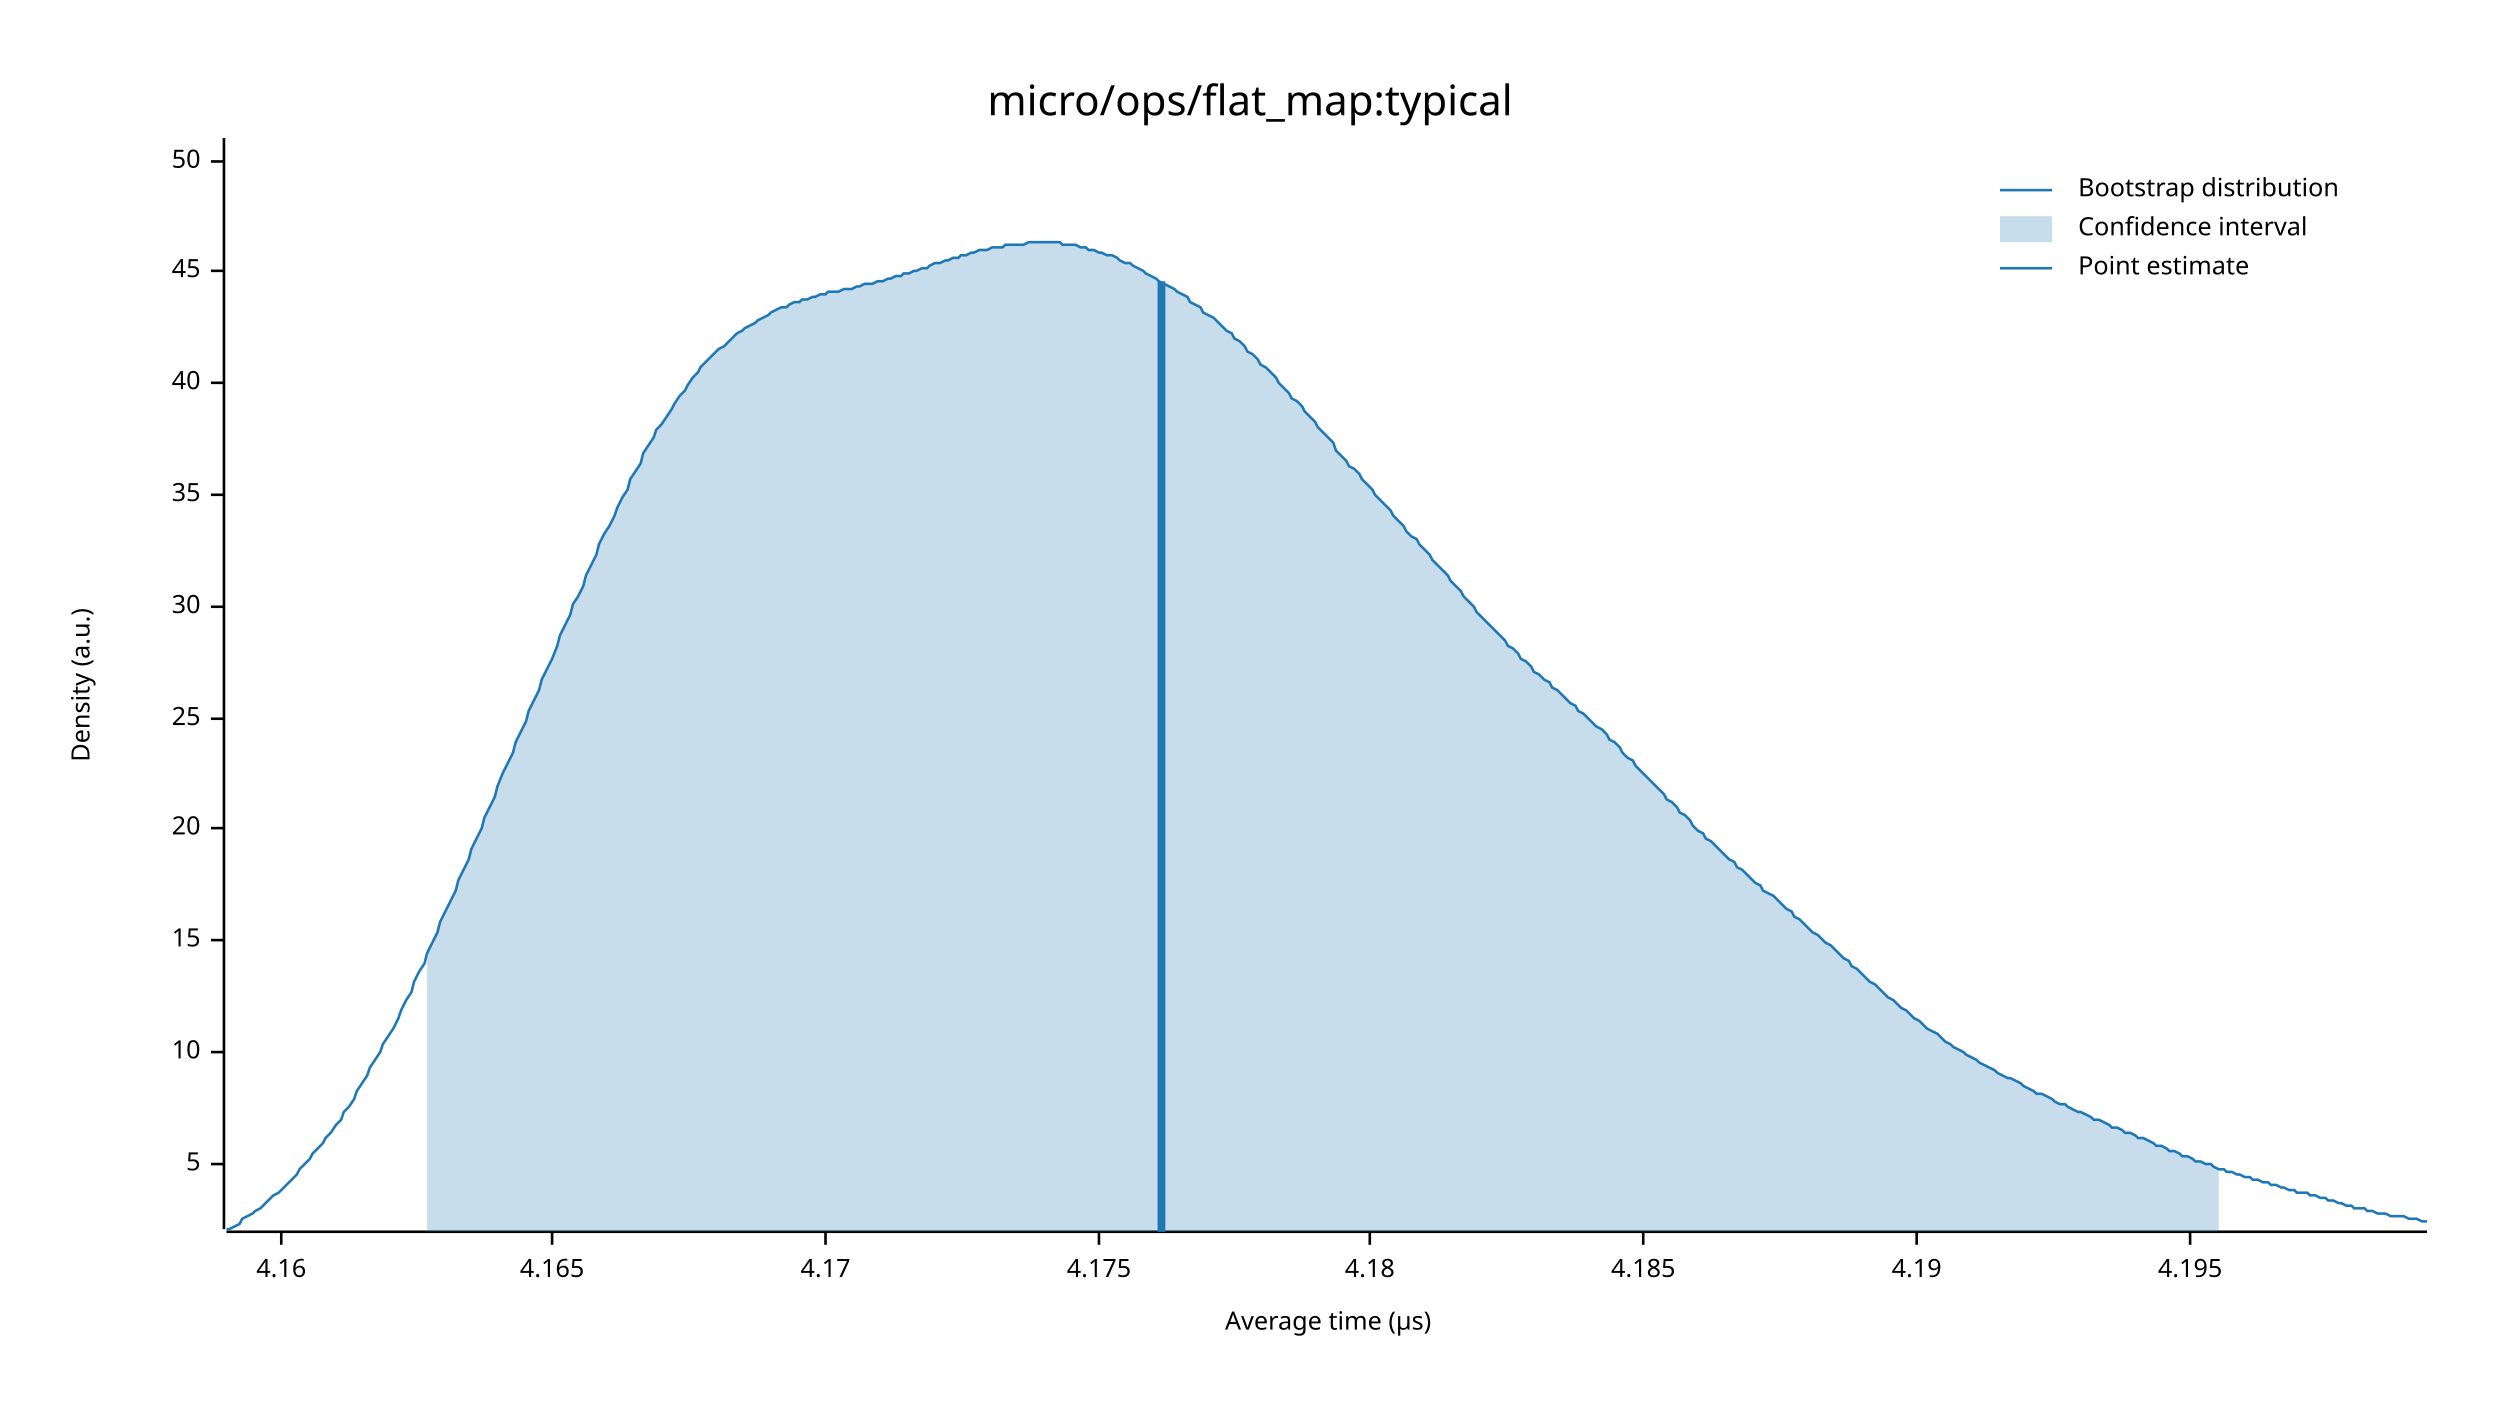
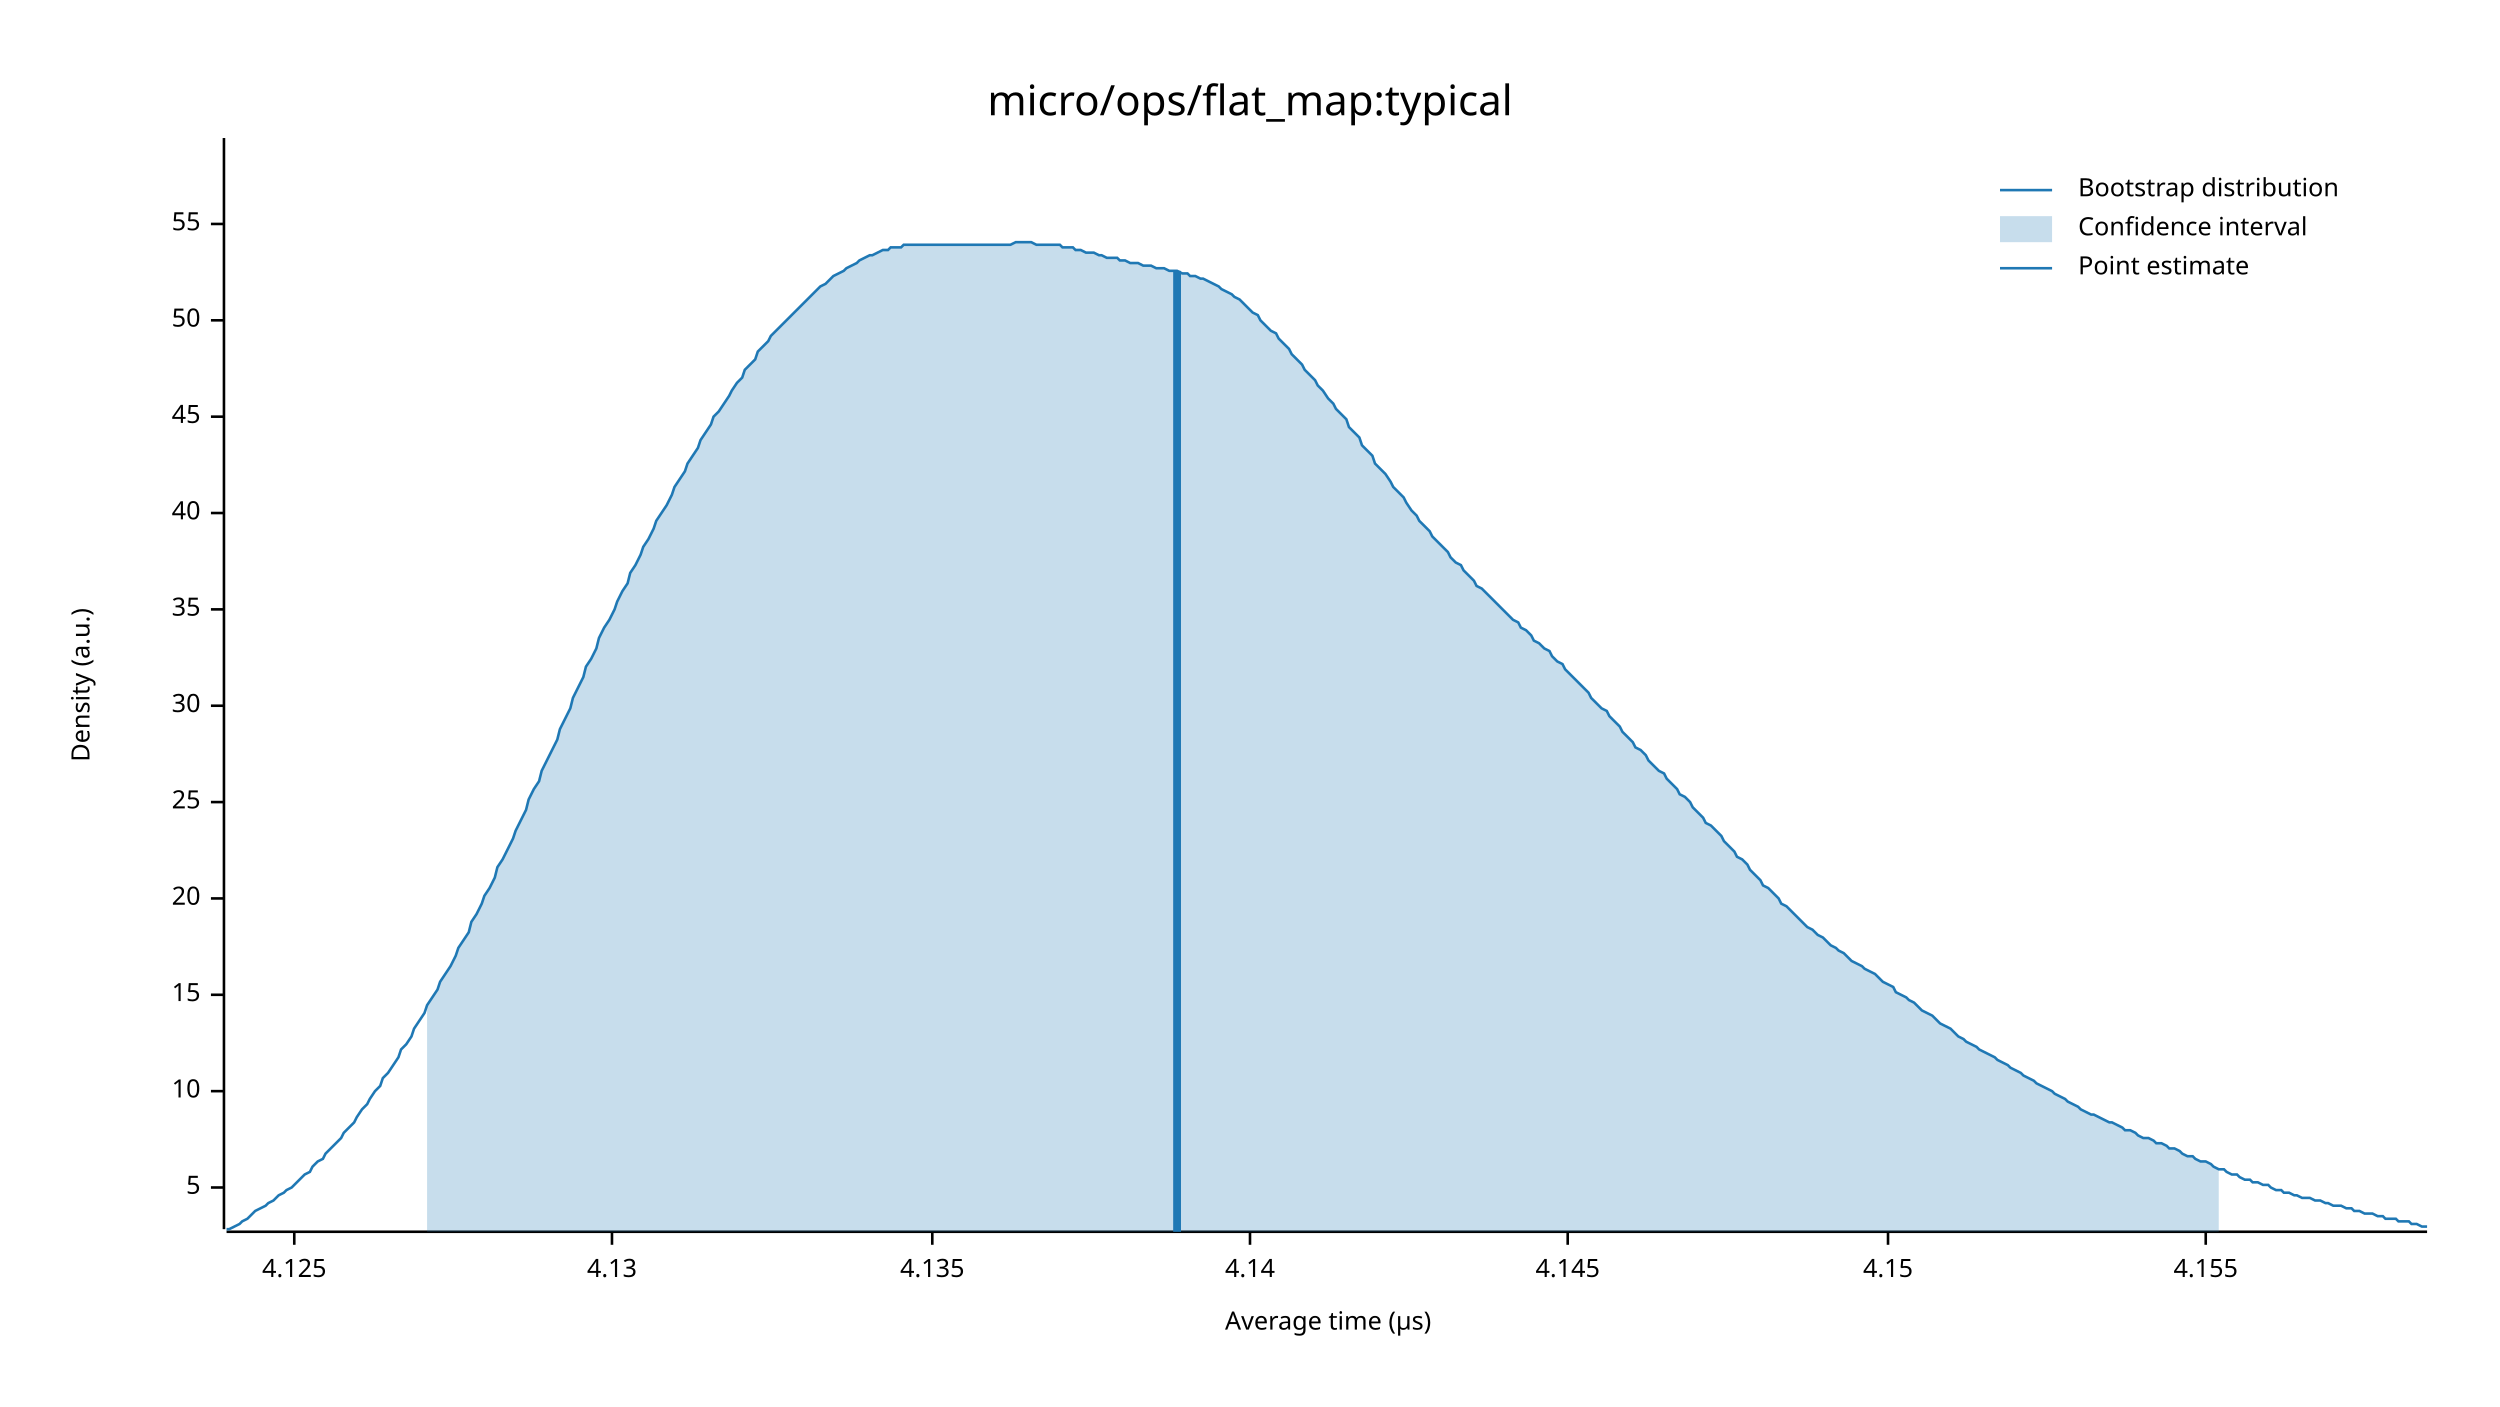
<svg xmlns="http://www.w3.org/2000/svg" width="960" height="540" viewBox="0 0 960 540">
  <text x="480" y="32" dy="0.76em" text-anchor="middle" font-family="sans-serif" font-size="16.129" opacity="1" fill="#000000">
micro/ops/flat_map:typical
</text>
  <text x="27" y="263" dy="0.76em" text-anchor="middle" font-family="sans-serif" font-size="9.677" opacity="1" fill="#000000" transform="rotate(270, 27, 263)">
Density (a.u.)
</text>
  <text x="510" y="513" dy="-0.5ex" text-anchor="middle" font-family="sans-serif" font-size="9.677" opacity="1" fill="#000000">
Average time (µs)
</text>
  <polyline fill="none" opacity="1" stroke="#000000" stroke-width="1" points="86,53 86,472 " />
-   <text x="77" y="447" dy="0.5ex" text-anchor="end" font-family="sans-serif" font-size="9.677" opacity="1" fill="#000000">
+   <text x="77" y="456" dy="0.5ex" text-anchor="end" font-family="sans-serif" font-size="9.677" opacity="1" fill="#000000">
5
</text>
-   <polyline fill="none" opacity="1" stroke="#000000" stroke-width="1" points="81,447 86,447 " />
-   <text x="77" y="404" dy="0.5ex" text-anchor="end" font-family="sans-serif" font-size="9.677" opacity="1" fill="#000000">
+   <polyline fill="none" opacity="1" stroke="#000000" stroke-width="1" points="81,456 86,456 " />
+   <text x="77" y="419" dy="0.5ex" text-anchor="end" font-family="sans-serif" font-size="9.677" opacity="1" fill="#000000">
10
</text>
-   <polyline fill="none" opacity="1" stroke="#000000" stroke-width="1" points="81,404 86,404 " />
-   <text x="77" y="361" dy="0.5ex" text-anchor="end" font-family="sans-serif" font-size="9.677" opacity="1" fill="#000000">
+   <polyline fill="none" opacity="1" stroke="#000000" stroke-width="1" points="81,419 86,419 " />
+   <text x="77" y="382" dy="0.5ex" text-anchor="end" font-family="sans-serif" font-size="9.677" opacity="1" fill="#000000">
15
</text>
-   <polyline fill="none" opacity="1" stroke="#000000" stroke-width="1" points="81,361 86,361 " />
-   <text x="77" y="318" dy="0.5ex" text-anchor="end" font-family="sans-serif" font-size="9.677" opacity="1" fill="#000000">
+   <polyline fill="none" opacity="1" stroke="#000000" stroke-width="1" points="81,382 86,382 " />
+   <text x="77" y="345" dy="0.5ex" text-anchor="end" font-family="sans-serif" font-size="9.677" opacity="1" fill="#000000">
20
</text>
-   <polyline fill="none" opacity="1" stroke="#000000" stroke-width="1" points="81,318 86,318 " />
-   <text x="77" y="276" dy="0.5ex" text-anchor="end" font-family="sans-serif" font-size="9.677" opacity="1" fill="#000000">
+   <polyline fill="none" opacity="1" stroke="#000000" stroke-width="1" points="81,345 86,345 " />
+   <text x="77" y="308" dy="0.5ex" text-anchor="end" font-family="sans-serif" font-size="9.677" opacity="1" fill="#000000">
25
</text>
-   <polyline fill="none" opacity="1" stroke="#000000" stroke-width="1" points="81,276 86,276 " />
-   <text x="77" y="233" dy="0.5ex" text-anchor="end" font-family="sans-serif" font-size="9.677" opacity="1" fill="#000000">
+   <polyline fill="none" opacity="1" stroke="#000000" stroke-width="1" points="81,308 86,308 " />
+   <text x="77" y="271" dy="0.5ex" text-anchor="end" font-family="sans-serif" font-size="9.677" opacity="1" fill="#000000">
30
</text>
-   <polyline fill="none" opacity="1" stroke="#000000" stroke-width="1" points="81,233 86,233 " />
-   <text x="77" y="190" dy="0.5ex" text-anchor="end" font-family="sans-serif" font-size="9.677" opacity="1" fill="#000000">
+   <polyline fill="none" opacity="1" stroke="#000000" stroke-width="1" points="81,271 86,271 " />
+   <text x="77" y="234" dy="0.5ex" text-anchor="end" font-family="sans-serif" font-size="9.677" opacity="1" fill="#000000">
35
</text>
-   <polyline fill="none" opacity="1" stroke="#000000" stroke-width="1" points="81,190 86,190 " />
-   <text x="77" y="147" dy="0.5ex" text-anchor="end" font-family="sans-serif" font-size="9.677" opacity="1" fill="#000000">
+   <polyline fill="none" opacity="1" stroke="#000000" stroke-width="1" points="81,234 86,234 " />
+   <text x="77" y="197" dy="0.5ex" text-anchor="end" font-family="sans-serif" font-size="9.677" opacity="1" fill="#000000">
40
</text>
-   <polyline fill="none" opacity="1" stroke="#000000" stroke-width="1" points="81,147 86,147 " />
-   <text x="77" y="104" dy="0.5ex" text-anchor="end" font-family="sans-serif" font-size="9.677" opacity="1" fill="#000000">
+   <polyline fill="none" opacity="1" stroke="#000000" stroke-width="1" points="81,197 86,197 " />
+   <text x="77" y="160" dy="0.5ex" text-anchor="end" font-family="sans-serif" font-size="9.677" opacity="1" fill="#000000">
45
</text>
-   <polyline fill="none" opacity="1" stroke="#000000" stroke-width="1" points="81,104 86,104 " />
-   <text x="77" y="62" dy="0.5ex" text-anchor="end" font-family="sans-serif" font-size="9.677" opacity="1" fill="#000000">
+   <polyline fill="none" opacity="1" stroke="#000000" stroke-width="1" points="81,160 86,160 " />
+   <text x="77" y="123" dy="0.5ex" text-anchor="end" font-family="sans-serif" font-size="9.677" opacity="1" fill="#000000">
50
</text>
-   <polyline fill="none" opacity="1" stroke="#000000" stroke-width="1" points="81,62 86,62 " />
+   <polyline fill="none" opacity="1" stroke="#000000" stroke-width="1" points="81,123 86,123 " />
+   <text x="77" y="86" dy="0.5ex" text-anchor="end" font-family="sans-serif" font-size="9.677" opacity="1" fill="#000000">
+ 55
+ </text>
+   <polyline fill="none" opacity="1" stroke="#000000" stroke-width="1" points="81,86 86,86 " />
  <polyline fill="none" opacity="1" stroke="#000000" stroke-width="1" points="87,473 932,473 " />
-   <text x="108" y="483" dy="0.76em" text-anchor="middle" font-family="sans-serif" font-size="9.677" opacity="1" fill="#000000">
- 4.16
+   <text x="113" y="483" dy="0.76em" text-anchor="middle" font-family="sans-serif" font-size="9.677" opacity="1" fill="#000000">
+ 4.125
</text>
-   <polyline fill="none" opacity="1" stroke="#000000" stroke-width="1" points="108,473 108,478 " />
-   <text x="212" y="483" dy="0.76em" text-anchor="middle" font-family="sans-serif" font-size="9.677" opacity="1" fill="#000000">
- 4.165
+   <polyline fill="none" opacity="1" stroke="#000000" stroke-width="1" points="113,473 113,478 " />
+   <text x="235" y="483" dy="0.76em" text-anchor="middle" font-family="sans-serif" font-size="9.677" opacity="1" fill="#000000">
+ 4.13
</text>
-   <polyline fill="none" opacity="1" stroke="#000000" stroke-width="1" points="212,473 212,478 " />
-   <text x="317" y="483" dy="0.76em" text-anchor="middle" font-family="sans-serif" font-size="9.677" opacity="1" fill="#000000">
- 4.17
+   <polyline fill="none" opacity="1" stroke="#000000" stroke-width="1" points="235,473 235,478 " />
+   <text x="358" y="483" dy="0.76em" text-anchor="middle" font-family="sans-serif" font-size="9.677" opacity="1" fill="#000000">
+ 4.135
</text>
-   <polyline fill="none" opacity="1" stroke="#000000" stroke-width="1" points="317,473 317,478 " />
-   <text x="422" y="483" dy="0.76em" text-anchor="middle" font-family="sans-serif" font-size="9.677" opacity="1" fill="#000000">
- 4.175
+   <polyline fill="none" opacity="1" stroke="#000000" stroke-width="1" points="358,473 358,478 " />
+   <text x="480" y="483" dy="0.76em" text-anchor="middle" font-family="sans-serif" font-size="9.677" opacity="1" fill="#000000">
+ 4.14
</text>
-   <polyline fill="none" opacity="1" stroke="#000000" stroke-width="1" points="422,473 422,478 " />
-   <text x="526" y="483" dy="0.76em" text-anchor="middle" font-family="sans-serif" font-size="9.677" opacity="1" fill="#000000">
- 4.18
+   <polyline fill="none" opacity="1" stroke="#000000" stroke-width="1" points="480,473 480,478 " />
+   <text x="602" y="483" dy="0.76em" text-anchor="middle" font-family="sans-serif" font-size="9.677" opacity="1" fill="#000000">
+ 4.145
</text>
-   <polyline fill="none" opacity="1" stroke="#000000" stroke-width="1" points="526,473 526,478 " />
-   <text x="631" y="483" dy="0.76em" text-anchor="middle" font-family="sans-serif" font-size="9.677" opacity="1" fill="#000000">
- 4.185
+   <polyline fill="none" opacity="1" stroke="#000000" stroke-width="1" points="602,473 602,478 " />
+   <text x="725" y="483" dy="0.76em" text-anchor="middle" font-family="sans-serif" font-size="9.677" opacity="1" fill="#000000">
+ 4.15
</text>
-   <polyline fill="none" opacity="1" stroke="#000000" stroke-width="1" points="631,473 631,478 " />
-   <text x="736" y="483" dy="0.76em" text-anchor="middle" font-family="sans-serif" font-size="9.677" opacity="1" fill="#000000">
- 4.19
+   <polyline fill="none" opacity="1" stroke="#000000" stroke-width="1" points="725,473 725,478 " />
+   <text x="847" y="483" dy="0.76em" text-anchor="middle" font-family="sans-serif" font-size="9.677" opacity="1" fill="#000000">
+ 4.155
</text>
-   <polyline fill="none" opacity="1" stroke="#000000" stroke-width="1" points="736,473 736,478 " />
-   <text x="841" y="483" dy="0.76em" text-anchor="middle" font-family="sans-serif" font-size="9.677" opacity="1" fill="#000000">
- 4.195
- </text>
-   <polyline fill="none" opacity="1" stroke="#000000" stroke-width="1" points="841,473 841,478 " />
-   <polyline fill="none" opacity="1" stroke="#1F78B4" stroke-width="1" points="87,472 88,472 90,471 92,470 93,468 95,467 97,466 98,465 100,464 102,462 103,461 105,459 107,458 109,456 110,455 112,453 114,451 115,449 117,447 119,445 120,443 122,441 124,439 125,437 127,435 129,432 131,430 132,427 134,425 136,422 137,419 139,416 141,413 142,410 144,407 146,404 147,401 149,398 151,395 153,391 154,388 156,384 158,381 159,377 161,373 163,370 164,366 166,362 168,358 169,354 171,350 173,346 175,342 176,338 178,334 180,330 181,326 183,322 185,318 186,314 188,310 190,306 191,302 193,297 195,293 197,289 198,285 200,281 202,277 203,273 205,269 207,265 208,261 210,257 212,253 214,248 215,244 217,240 219,236 220,232 222,229 224,225 225,221 227,217 229,213 230,209 232,205 234,202 236,198 237,195 239,191 241,188 242,184 244,181 246,178 247,174 249,171 251,168 252,165 254,163 256,160 258,157 259,155 261,152 263,150 264,148 266,145 268,143 269,141 271,139 273,137 274,136 276,134 278,133 280,131 281,130 283,128 285,127 286,126 288,125 290,124 291,123 293,122 295,121 296,120 298,119 300,118 302,118 303,117 305,116 307,116 308,115 310,115 312,114 313,114 315,113 317,113 318,112 320,112 322,112 324,111 325,111 327,111 329,110 330,110 332,109 334,109 335,109 337,108 339,108 341,107 342,107 344,106 346,106 347,105 349,105 351,104 352,104 354,103 356,103 357,102 359,101 361,101 363,100 364,100 366,99 368,99 369,98 371,98 373,97 374,97 376,96 378,96 379,96 381,95 383,95 385,95 386,94 388,94 390,94 391,94 393,94 395,93 396,93 398,93 400,93 401,93 403,93 405,93 407,93 408,94 410,94 412,94 413,94 415,95 417,95 418,96 420,96 422,97 423,97 425,98 427,98 429,99 430,100 432,101 434,101 435,102 437,103 439,104 440,105 442,106 444,107 445,108 447,109 449,110 451,111 452,112 454,113 456,114 457,116 459,117 461,118 462,120 464,121 466,122 468,124 469,125 471,127 473,128 474,130 476,131 478,133 479,135 481,136 483,138 484,140 486,141 488,143 490,145 491,147 493,149 495,151 496,153 498,154 500,156 501,158 503,160 505,162 506,164 508,166 510,168 512,170 513,173 515,175 517,177 518,179 520,180 522,182 523,184 525,186 527,188 528,190 530,192 532,194 534,196 535,198 537,200 539,202 540,204 542,206 544,207 545,209 547,211 549,213 550,215 552,217 554,219 556,221 557,223 559,225 561,227 562,229 564,231 566,233 567,235 569,237 571,239 573,241 574,242 576,244 578,246 579,248 581,249 583,251 584,253 586,254 588,256 589,258 591,259 593,261 595,262 596,264 598,265 600,267 601,268 603,270 605,271 606,273 608,274 610,276 611,277 613,279 615,280 617,282 618,284 620,285 622,287 623,289 625,291 627,292 628,294 630,296 632,298 633,299 635,301 637,303 639,305 640,307 642,308 644,310 645,312 647,313 649,315 650,317 652,319 654,320 655,322 657,323 659,325 661,327 662,328 664,330 666,331 667,333 669,334 671,336 672,337 674,339 676,340 677,342 679,343 681,344 683,346 684,347 686,349 688,350 689,352 691,353 693,355 694,356 696,358 698,359 700,361 701,362 703,363 705,365 706,366 708,368 710,369 711,371 713,372 715,374 716,375 718,377 720,378 722,380 723,381 725,383 727,384 728,385 730,387 732,388 733,389 735,391 737,392 738,393 740,395 742,396 744,397 745,398 747,400 749,401 750,402 752,403 754,404 755,405 757,406 759,407 760,408 762,409 764,410 766,411 767,412 769,413 771,414 772,414 774,415 776,416 777,417 779,418 781,419 782,420 784,420 786,421 788,422 789,423 791,424 793,424 794,425 796,426 798,427 799,427 801,428 803,429 804,430 806,430 808,431 810,432 811,433 813,433 815,434 816,435 818,435 820,436 821,437 823,437 825,438 827,439 828,440 830,440 832,441 833,442 835,442 837,443 838,444 840,444 842,445 843,446 845,446 847,447 849,447 850,448 852,449 854,449 855,450 857,450 859,451 860,451 862,452 864,452 865,453 867,453 869,454 871,454 872,455 874,455 876,456 877,456 879,457 881,457 882,458 884,458 886,458 887,459 889,459 891,460 893,460 894,461 896,461 898,462 899,462 901,463 903,463 904,464 906,464 908,464 909,465 911,465 913,466 915,466 916,466 918,467 920,467 921,467 923,467 925,468 926,468 928,468 930,469 932,469 " />
-   <polygon opacity="0.25" fill="#1F78B4" points="164,366 166,362 168,358 169,354 171,350 173,346 175,342 176,338 178,334 180,330 181,326 183,322 185,318 186,314 188,310 190,306 191,302 193,297 195,293 197,289 198,285 200,281 202,277 203,273 205,269 207,265 208,261 210,257 212,253 214,248 215,244 217,240 219,236 220,232 222,229 224,225 225,221 227,217 229,213 230,209 232,205 234,202 236,198 237,195 239,191 241,188 242,184 244,181 246,178 247,174 249,171 251,168 252,165 254,163 256,160 258,157 259,155 261,152 263,150 264,148 266,145 268,143 269,141 271,139 273,137 274,136 276,134 278,133 280,131 281,130 283,128 285,127 286,126 288,125 290,124 291,123 293,122 295,121 296,120 298,119 300,118 302,118 303,117 305,116 307,116 308,115 310,115 312,114 313,114 315,113 317,113 318,112 320,112 322,112 324,111 325,111 327,111 329,110 330,110 332,109 334,109 335,109 337,108 339,108 341,107 342,107 344,106 346,106 347,105 349,105 351,104 352,104 354,103 356,103 357,102 359,101 361,101 363,100 364,100 366,99 368,99 369,98 371,98 373,97 374,97 376,96 378,96 379,96 381,95 383,95 385,95 386,94 388,94 390,94 391,94 393,94 395,93 396,93 398,93 400,93 401,93 403,93 405,93 407,93 408,94 410,94 412,94 413,94 415,95 417,95 418,96 420,96 422,97 423,97 425,98 427,98 429,99 430,100 432,101 434,101 435,102 437,103 439,104 440,105 442,106 444,107 445,108 447,109 449,110 451,111 452,112 454,113 456,114 457,116 459,117 461,118 462,120 464,121 466,122 468,124 469,125 471,127 473,128 474,130 476,131 478,133 479,135 481,136 483,138 484,140 486,141 488,143 490,145 491,147 493,149 495,151 496,153 498,154 500,156 501,158 503,160 505,162 506,164 508,166 510,168 512,170 513,173 515,175 517,177 518,179 520,180 522,182 523,184 525,186 527,188 528,190 530,192 532,194 534,196 535,198 537,200 539,202 540,204 542,206 544,207 545,209 547,211 549,213 550,215 552,217 554,219 556,221 557,223 559,225 561,227 562,229 564,231 566,233 567,235 569,237 571,239 573,241 574,242 576,244 578,246 579,248 581,249 583,251 584,253 586,254 588,256 589,258 591,259 593,261 595,262 596,264 598,265 600,267 601,268 603,270 605,271 606,273 608,274 610,276 611,277 613,279 615,280 617,282 618,284 620,285 622,287 623,289 625,291 627,292 628,294 630,296 632,298 633,299 635,301 637,303 639,305 640,307 642,308 644,310 645,312 647,313 649,315 650,317 652,319 654,320 655,322 657,323 659,325 661,327 662,328 664,330 666,331 667,333 669,334 671,336 672,337 674,339 676,340 677,342 679,343 681,344 683,346 684,347 686,349 688,350 689,352 691,353 693,355 694,356 696,358 698,359 700,361 701,362 703,363 705,365 706,366 708,368 710,369 711,371 713,372 715,374 716,375 718,377 720,378 722,380 723,381 725,383 727,384 728,385 730,387 732,388 733,389 735,391 737,392 738,393 740,395 742,396 744,397 745,398 747,400 749,401 750,402 752,403 754,404 755,405 757,406 759,407 760,408 762,409 764,410 766,411 767,412 769,413 771,414 772,414 774,415 776,416 777,417 779,418 781,419 782,420 784,420 786,421 788,422 789,423 791,424 793,424 794,425 796,426 798,427 799,427 801,428 803,429 804,430 806,430 808,431 810,432 811,433 813,433 815,434 816,435 818,435 820,436 821,437 823,437 825,438 827,439 828,440 830,440 832,441 833,442 835,442 837,443 838,444 840,444 842,445 843,446 845,446 847,447 849,447 850,448 852,449 852,473 164,473 " />
-   <polyline fill="none" opacity="1" stroke="#1F78B4" stroke-width="3" points="446,473 446,108 " />
+   <polyline fill="none" opacity="1" stroke="#000000" stroke-width="1" points="847,473 847,478 " />
+   <polyline fill="none" opacity="1" stroke="#1F78B4" stroke-width="1" points="87,472 88,472 90,471 92,470 93,469 95,468 97,466 98,465 100,464 102,463 103,462 105,461 107,459 109,458 110,457 112,456 114,454 115,453 117,451 119,450 120,448 122,446 124,445 125,443 127,441 129,439 131,437 132,435 134,433 136,431 137,429 139,426 141,424 142,422 144,419 146,417 147,414 149,412 151,409 153,406 154,403 156,401 158,398 159,395 161,392 163,389 164,386 166,383 168,380 169,377 171,374 173,371 175,367 176,364 178,361 180,358 181,354 183,351 185,347 186,344 188,341 190,337 191,333 193,330 195,326 197,322 198,319 200,315 202,311 203,307 205,303 207,300 208,296 210,292 212,288 214,284 215,280 217,276 219,272 220,268 222,264 224,260 225,256 227,253 229,249 230,245 232,241 234,238 236,234 237,231 239,227 241,224 242,220 244,217 246,213 247,210 249,207 251,203 252,200 254,197 256,194 258,190 259,187 261,184 263,181 264,178 266,175 268,172 269,169 271,166 273,163 274,160 276,158 278,155 280,152 281,150 283,147 285,145 286,142 288,140 290,138 291,135 293,133 295,131 296,129 298,127 300,125 302,123 303,122 305,120 307,118 308,117 310,115 312,113 313,112 315,110 317,109 318,108 320,106 322,105 324,104 325,103 327,102 329,101 330,100 332,99 334,98 335,98 337,97 339,96 341,96 342,95 344,95 346,95 347,94 349,94 351,94 352,94 354,94 356,94 357,94 359,94 361,94 363,94 364,94 366,94 368,94 369,94 371,94 373,94 374,94 376,94 378,94 379,94 381,94 383,94 385,94 386,94 388,94 390,93 391,93 393,93 395,93 396,93 398,94 400,94 401,94 403,94 405,94 407,94 408,95 410,95 412,95 413,96 415,96 417,97 418,97 420,97 422,98 423,98 425,99 427,99 429,99 430,100 432,100 434,101 435,101 437,101 439,102 440,102 442,102 444,103 445,103 447,103 449,104 451,104 452,104 454,105 456,105 457,106 459,106 461,107 462,107 464,108 466,109 468,110 469,111 471,112 473,113 474,114 476,115 478,117 479,118 481,120 483,121 484,123 486,125 488,127 490,128 491,130 493,132 495,134 496,136 498,138 500,140 501,142 503,144 505,146 506,148 508,150 510,153 512,155 513,157 515,159 517,161 518,164 520,166 522,168 523,171 525,173 527,175 528,178 530,180 532,182 534,185 535,187 537,189 539,191 540,193 542,196 544,198 545,200 547,202 549,204 550,206 552,208 554,210 556,212 557,214 559,216 561,217 562,219 564,221 566,223 567,225 569,226 571,228 573,230 574,231 576,233 578,235 579,236 581,238 583,239 584,241 586,242 588,244 589,246 591,247 593,249 595,250 596,252 598,254 600,255 601,257 603,259 605,261 606,262 608,264 610,266 611,268 613,270 615,272 617,273 618,275 620,277 622,279 623,281 625,283 627,285 628,287 630,288 632,290 633,292 635,294 637,296 639,297 640,299 642,301 644,303 645,305 647,306 649,308 650,310 652,312 654,314 655,316 657,317 659,319 661,321 662,323 664,325 666,327 667,329 669,330 671,332 672,334 674,336 676,338 677,340 679,341 681,343 683,345 684,347 686,348 688,350 689,351 691,353 693,355 694,356 696,357 698,359 700,360 701,361 703,363 705,364 706,365 708,366 710,368 711,369 713,370 715,371 716,372 718,373 720,374 722,376 723,377 725,378 727,379 728,381 730,382 732,383 733,384 735,385 737,387 738,388 740,389 742,390 744,392 745,393 747,394 749,395 750,396 752,398 754,399 755,400 757,401 759,402 760,403 762,404 764,405 766,406 767,407 769,408 771,409 772,410 774,411 776,412 777,413 779,414 781,415 782,416 784,417 786,418 788,419 789,420 791,421 793,422 794,423 796,424 798,425 799,426 801,427 803,428 804,428 806,429 808,430 810,431 811,431 813,432 815,433 816,434 818,434 820,435 821,436 823,437 825,437 827,438 828,439 830,439 832,440 833,441 835,441 837,442 838,443 840,444 842,444 843,445 845,446 847,446 849,447 850,448 852,449 854,449 855,450 857,451 859,451 860,452 862,453 864,453 865,454 867,454 869,455 871,455 872,456 874,457 876,457 877,458 879,458 881,459 882,459 884,460 886,460 887,460 889,461 891,461 893,462 894,462 896,463 898,463 899,463 901,464 903,464 904,465 906,465 908,466 909,466 911,466 913,467 915,467 916,468 918,468 920,468 921,469 923,469 925,469 926,470 928,470 930,471 932,471 " />
+   <polygon opacity="0.25" fill="#1F78B4" points="164,386 166,383 168,380 169,377 171,374 173,371 175,367 176,364 178,361 180,358 181,354 183,351 185,347 186,344 188,341 190,337 191,333 193,330 195,326 197,322 198,319 200,315 202,311 203,307 205,303 207,300 208,296 210,292 212,288 214,284 215,280 217,276 219,272 220,268 222,264 224,260 225,256 227,253 229,249 230,245 232,241 234,238 236,234 237,231 239,227 241,224 242,220 244,217 246,213 247,210 249,207 251,203 252,200 254,197 256,194 258,190 259,187 261,184 263,181 264,178 266,175 268,172 269,169 271,166 273,163 274,160 276,158 278,155 280,152 281,150 283,147 285,145 286,142 288,140 290,138 291,135 293,133 295,131 296,129 298,127 300,125 302,123 303,122 305,120 307,118 308,117 310,115 312,113 313,112 315,110 317,109 318,108 320,106 322,105 324,104 325,103 327,102 329,101 330,100 332,99 334,98 335,98 337,97 339,96 341,96 342,95 344,95 346,95 347,94 349,94 351,94 352,94 354,94 356,94 357,94 359,94 361,94 363,94 364,94 366,94 368,94 369,94 371,94 373,94 374,94 376,94 378,94 379,94 381,94 383,94 385,94 386,94 388,94 390,93 391,93 393,93 395,93 396,93 398,94 400,94 401,94 403,94 405,94 407,94 408,95 410,95 412,95 413,96 415,96 417,97 418,97 420,97 422,98 423,98 425,99 427,99 429,99 430,100 432,100 434,101 435,101 437,101 439,102 440,102 442,102 444,103 445,103 447,103 449,104 451,104 452,104 454,105 456,105 457,106 459,106 461,107 462,107 464,108 466,109 468,110 469,111 471,112 473,113 474,114 476,115 478,117 479,118 481,120 483,121 484,123 486,125 488,127 490,128 491,130 493,132 495,134 496,136 498,138 500,140 501,142 503,144 505,146 506,148 508,150 510,153 512,155 513,157 515,159 517,161 518,164 520,166 522,168 523,171 525,173 527,175 528,178 530,180 532,182 534,185 535,187 537,189 539,191 540,193 542,196 544,198 545,200 547,202 549,204 550,206 552,208 554,210 556,212 557,214 559,216 561,217 562,219 564,221 566,223 567,225 569,226 571,228 573,230 574,231 576,233 578,235 579,236 581,238 583,239 584,241 586,242 588,244 589,246 591,247 593,249 595,250 596,252 598,254 600,255 601,257 603,259 605,261 606,262 608,264 610,266 611,268 613,270 615,272 617,273 618,275 620,277 622,279 623,281 625,283 627,285 628,287 630,288 632,290 633,292 635,294 637,296 639,297 640,299 642,301 644,303 645,305 647,306 649,308 650,310 652,312 654,314 655,316 657,317 659,319 661,321 662,323 664,325 666,327 667,329 669,330 671,332 672,334 674,336 676,338 677,340 679,341 681,343 683,345 684,347 686,348 688,350 689,351 691,353 693,355 694,356 696,357 698,359 700,360 701,361 703,363 705,364 706,365 708,366 710,368 711,369 713,370 715,371 716,372 718,373 720,374 722,376 723,377 725,378 727,379 728,381 730,382 732,383 733,384 735,385 737,387 738,388 740,389 742,390 744,392 745,393 747,394 749,395 750,396 752,398 754,399 755,400 757,401 759,402 760,403 762,404 764,405 766,406 767,407 769,408 771,409 772,410 774,411 776,412 777,413 779,414 781,415 782,416 784,417 786,418 788,419 789,420 791,421 793,422 794,423 796,424 798,425 799,426 801,427 803,428 804,428 806,429 808,430 810,431 811,431 813,432 815,433 816,434 818,434 820,435 821,436 823,437 825,437 827,438 828,439 830,439 832,440 833,441 835,441 837,442 838,443 840,444 842,444 843,445 845,446 847,446 849,447 850,448 852,449 852,473 164,473 " />
+   <polyline fill="none" opacity="1" stroke="#1F78B4" stroke-width="3" points="452,473 452,104 " />
  <text x="798" y="68" dy="0.76em" text-anchor="start" font-family="sans-serif" font-size="9.677" opacity="1" fill="#000000">
Bootstrap distribution
</text>
  <text x="798" y="83" dy="0.76em" text-anchor="start" font-family="sans-serif" font-size="9.677" opacity="1" fill="#000000">
Confidence interval
</text>
  <text x="798" y="98" dy="0.76em" text-anchor="start" font-family="sans-serif" font-size="9.677" opacity="1" fill="#000000">
Point estimate
</text>
  <polyline fill="none" opacity="1" stroke="#1F78B4" stroke-width="1" points="768,73 788,73 " />
  <rect x="768" y="83" width="20" height="10" opacity="0.25" fill="#1F78B4" stroke="none" />
  <polyline fill="none" opacity="1" stroke="#1F78B4" stroke-width="1" points="768,103 788,103 " />
</svg>
